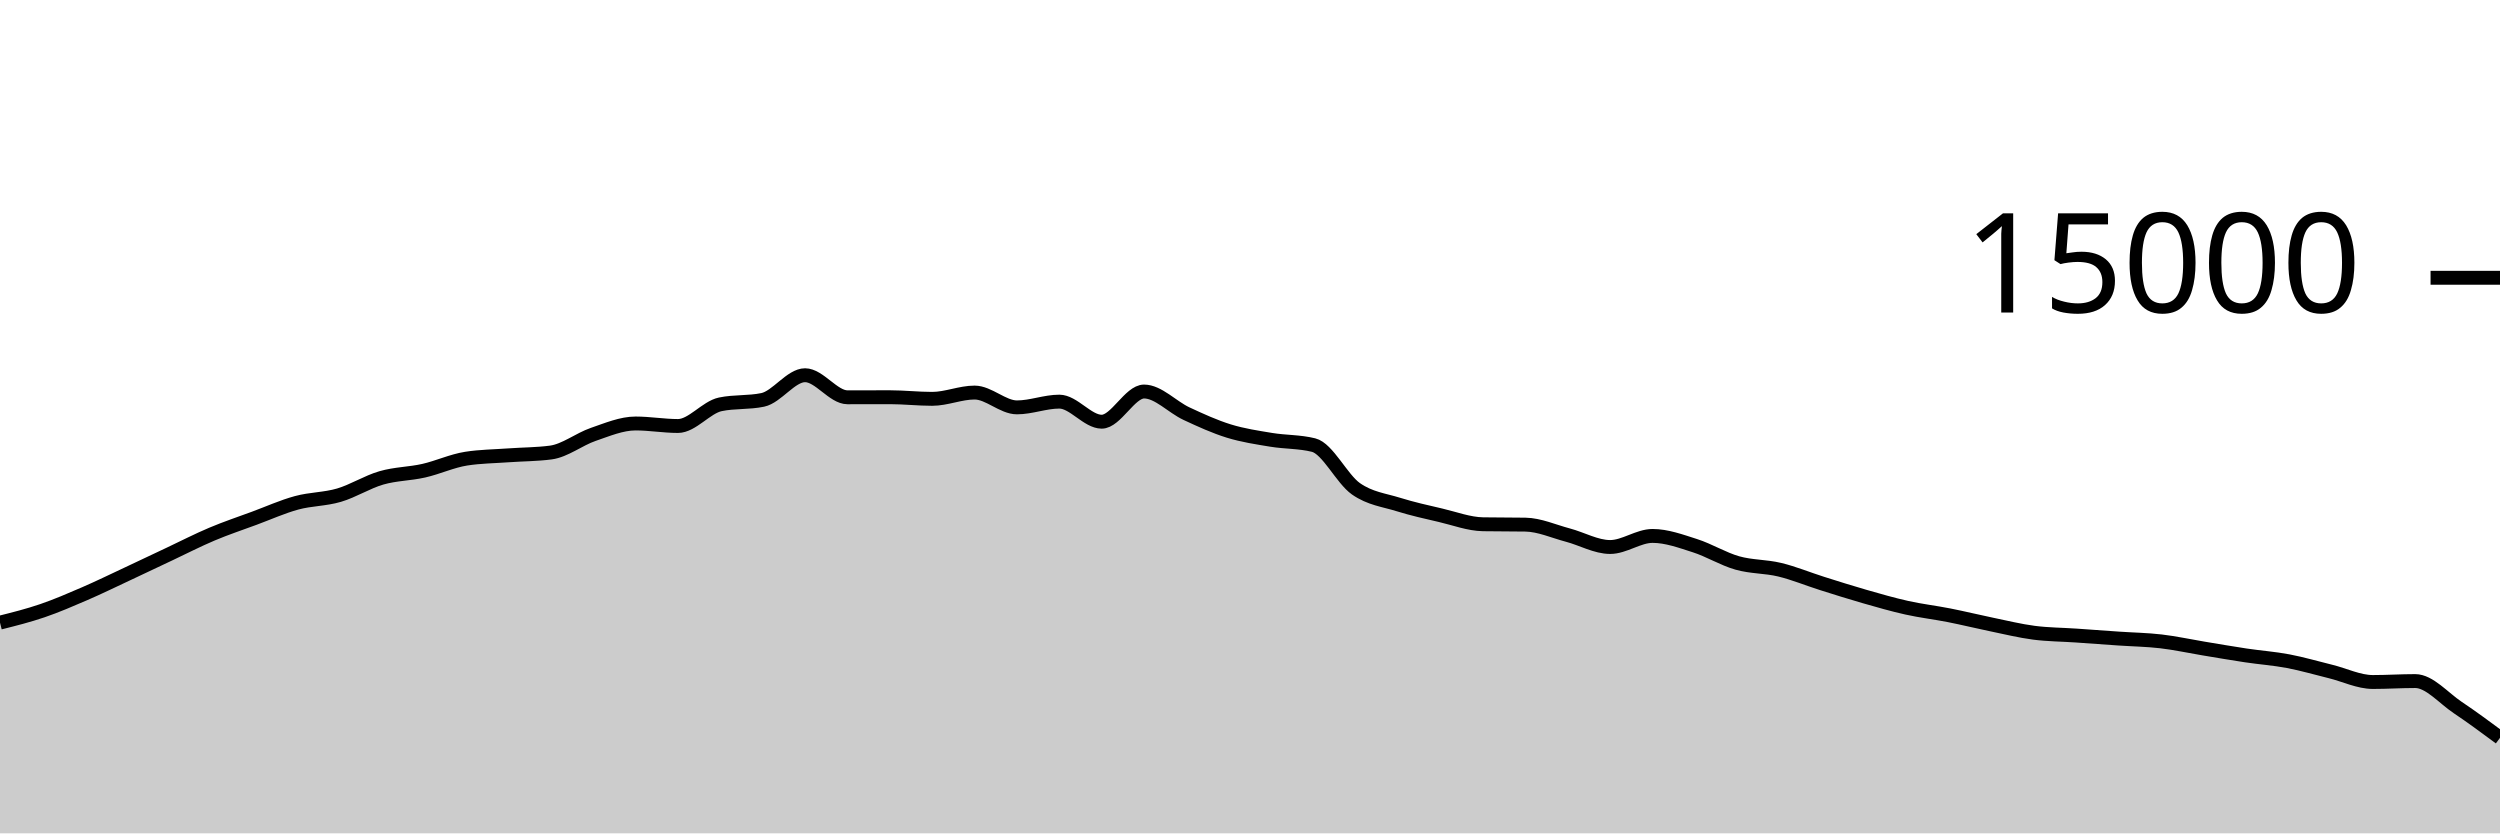
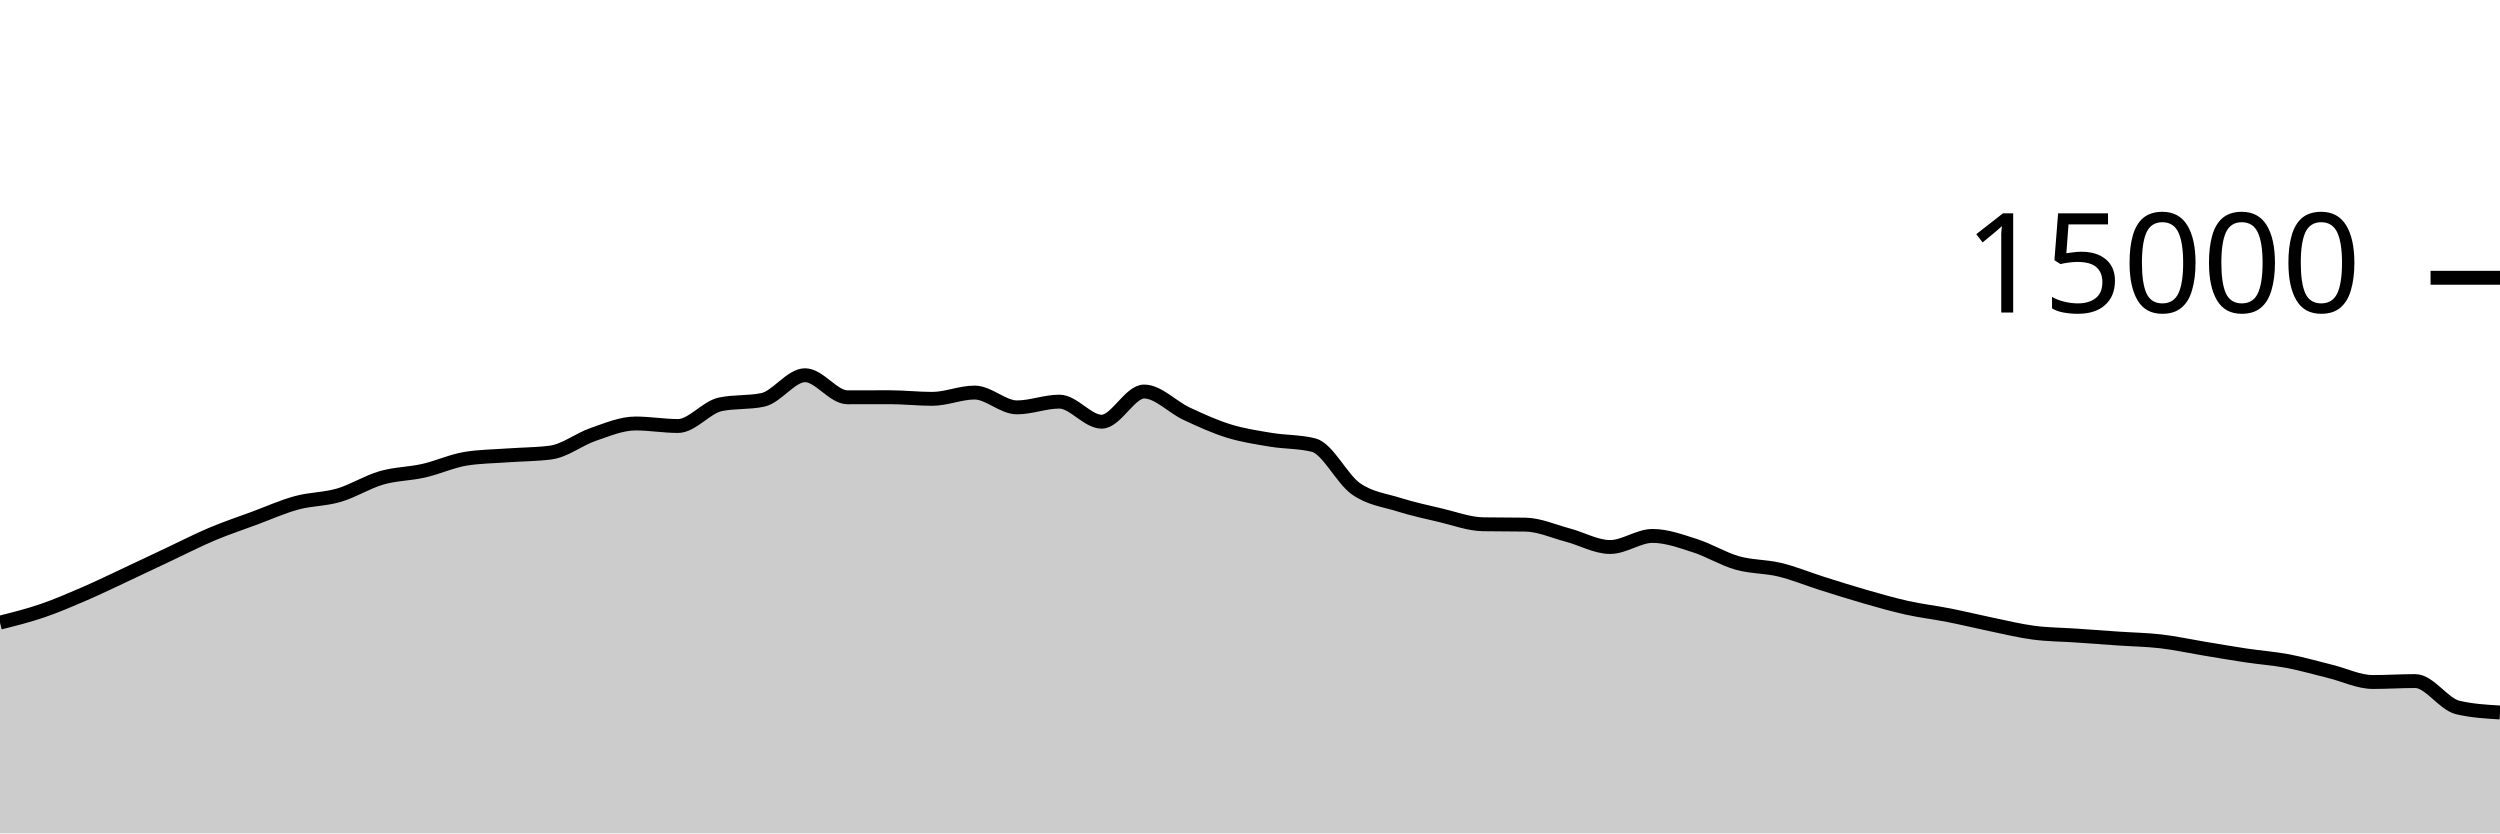
<svg xmlns="http://www.w3.org/2000/svg" viewBox="0 0 180 60">
  <g transform="translate(0,20)">
-     <path class="area" fill="rgba(0, 0, 0, 0.2)" d="M0,24.829C1.017,24.574,2.034,24.318,3.051,23.971C4.068,23.623,5.085,23.184,6.102,22.744C7.119,22.304,8.136,21.806,9.153,21.331C10.169,20.855,11.186,20.369,12.203,19.891C13.22,19.412,14.237,18.888,15.254,18.459C16.271,18.029,17.288,17.691,18.305,17.315C19.322,16.939,20.339,16.48,21.356,16.203C22.373,15.926,23.39,15.952,24.407,15.653C25.424,15.354,26.441,14.702,27.458,14.408C28.475,14.114,29.492,14.121,30.508,13.891C31.525,13.66,32.542,13.184,33.559,13.024C34.576,12.864,35.593,12.858,36.61,12.784C37.627,12.71,38.644,12.716,39.661,12.581C40.678,12.446,41.695,11.626,42.712,11.277C43.729,10.929,44.746,10.491,45.763,10.491C46.78,10.491,47.797,10.672,48.814,10.672C49.831,10.672,50.847,9.325,51.864,9.112C52.881,8.899,53.898,9.005,54.915,8.792C55.932,8.579,56.949,7.016,57.966,7.016C58.983,7.016,60,8.605,61.017,8.605C62.034,8.605,63.051,8.6,64.068,8.6C65.085,8.6,66.102,8.717,67.119,8.717C68.136,8.717,69.153,8.264,70.169,8.264C71.186,8.264,72.203,9.331,73.22,9.331C74.237,9.331,75.254,8.917,76.271,8.917C77.288,8.917,78.305,10.363,79.322,10.363C80.339,10.363,81.356,8.189,82.373,8.189C83.39,8.189,84.407,9.307,85.424,9.781C86.441,10.256,87.458,10.72,88.475,11.035C89.492,11.349,90.508,11.498,91.525,11.667C92.542,11.835,93.559,11.793,94.576,12.045C95.593,12.298,96.61,14.479,97.627,15.192C98.644,15.905,99.661,16.004,100.678,16.323C101.695,16.641,102.712,16.864,103.729,17.101C104.746,17.339,105.763,17.729,106.78,17.747C107.797,17.764,108.814,17.756,109.831,17.773C110.847,17.791,111.864,18.257,112.881,18.525C113.898,18.794,114.915,19.384,115.932,19.384C116.949,19.384,117.966,18.587,118.983,18.587C120,18.587,121.017,18.964,122.034,19.288C123.051,19.612,124.068,20.245,125.085,20.533C126.102,20.822,127.119,20.773,128.136,21.019C129.153,21.264,130.169,21.687,131.186,22.008C132.203,22.329,133.22,22.652,134.237,22.944C135.254,23.236,136.271,23.531,137.288,23.757C138.305,23.984,139.322,24.1,140.339,24.301C141.356,24.502,142.373,24.753,143.39,24.963C144.407,25.172,145.424,25.424,146.441,25.557C147.458,25.69,148.475,25.69,149.492,25.76C150.508,25.83,151.525,25.906,152.542,25.976C153.559,26.046,154.576,26.06,155.593,26.179C156.61,26.298,157.627,26.522,158.644,26.691C159.661,26.859,160.678,27.037,161.695,27.189C162.712,27.342,163.729,27.412,164.746,27.605C165.763,27.798,166.78,28.097,167.797,28.347C168.814,28.596,169.831,29.104,170.847,29.104C171.864,29.104,172.881,29.037,173.898,29.037C174.915,29.037,175.932,30.255,176.949,30.936C177.966,31.617,178.983,32.37,180,33.123L180,40C178.983,40,177.966,40,176.949,40C175.932,40,174.915,40,173.898,40C172.881,40,171.864,40,170.847,40C169.831,40,168.814,40,167.797,40C166.78,40,165.763,40,164.746,40C163.729,40,162.712,40,161.695,40C160.678,40,159.661,40,158.644,40C157.627,40,156.61,40,155.593,40C154.576,40,153.559,40,152.542,40C151.525,40,150.508,40,149.492,40C148.475,40,147.458,40,146.441,40C145.424,40,144.407,40,143.39,40C142.373,40,141.356,40,140.339,40C139.322,40,138.305,40,137.288,40C136.271,40,135.254,40,134.237,40C133.22,40,132.203,40,131.186,40C130.169,40,129.153,40,128.136,40C127.119,40,126.102,40,125.085,40C124.068,40,123.051,40,122.034,40C121.017,40,120,40,118.983,40C117.966,40,116.949,40,115.932,40C114.915,40,113.898,40,112.881,40C111.864,40,110.847,40,109.831,40C108.814,40,107.797,40,106.78,40C105.763,40,104.746,40,103.729,40C102.712,40,101.695,40,100.678,40C99.661,40,98.644,40,97.627,40C96.61,40,95.593,40,94.576,40C93.559,40,92.542,40,91.525,40C90.508,40,89.492,40,88.475,40C87.458,40,86.441,40,85.424,40C84.407,40,83.39,40,82.373,40C81.356,40,80.339,40,79.322,40C78.305,40,77.288,40,76.271,40C75.254,40,74.237,40,73.22,40C72.203,40,71.186,40,70.169,40C69.153,40,68.136,40,67.119,40C66.102,40,65.085,40,64.068,40C63.051,40,62.034,40,61.017,40C60,40,58.983,40,57.966,40C56.949,40,55.932,40,54.915,40C53.898,40,52.881,40,51.864,40C50.847,40,49.831,40,48.814,40C47.797,40,46.78,40,45.763,40C44.746,40,43.729,40,42.712,40C41.695,40,40.678,40,39.661,40C38.644,40,37.627,40,36.61,40C35.593,40,34.576,40,33.559,40C32.542,40,31.525,40,30.508,40C29.492,40,28.475,40,27.458,40C26.441,40,25.424,40,24.407,40C23.39,40,22.373,40,21.356,40C20.339,40,19.322,40,18.305,40C17.288,40,16.271,40,15.254,40C14.237,40,13.22,40,12.203,40C11.186,40,10.169,40,9.153,40C8.136,40,7.119,40,6.102,40C5.085,40,4.068,40,3.051,40C2.034,40,1.017,40,0,40Z" />
-     <path class="line" stroke="black" fill="none" d="M0,24.829C1.017,24.574,2.034,24.318,3.051,23.971C4.068,23.623,5.085,23.184,6.102,22.744C7.119,22.304,8.136,21.806,9.153,21.331C10.169,20.855,11.186,20.369,12.203,19.891C13.22,19.412,14.237,18.888,15.254,18.459C16.271,18.029,17.288,17.691,18.305,17.315C19.322,16.939,20.339,16.48,21.356,16.203C22.373,15.926,23.39,15.952,24.407,15.653C25.424,15.354,26.441,14.702,27.458,14.408C28.475,14.114,29.492,14.121,30.508,13.891C31.525,13.66,32.542,13.184,33.559,13.024C34.576,12.864,35.593,12.858,36.61,12.784C37.627,12.71,38.644,12.716,39.661,12.581C40.678,12.446,41.695,11.626,42.712,11.277C43.729,10.929,44.746,10.491,45.763,10.491C46.78,10.491,47.797,10.672,48.814,10.672C49.831,10.672,50.847,9.325,51.864,9.112C52.881,8.899,53.898,9.005,54.915,8.792C55.932,8.579,56.949,7.016,57.966,7.016C58.983,7.016,60,8.605,61.017,8.605C62.034,8.605,63.051,8.6,64.068,8.6C65.085,8.6,66.102,8.717,67.119,8.717C68.136,8.717,69.153,8.264,70.169,8.264C71.186,8.264,72.203,9.331,73.22,9.331C74.237,9.331,75.254,8.917,76.271,8.917C77.288,8.917,78.305,10.363,79.322,10.363C80.339,10.363,81.356,8.189,82.373,8.189C83.39,8.189,84.407,9.307,85.424,9.781C86.441,10.256,87.458,10.72,88.475,11.035C89.492,11.349,90.508,11.498,91.525,11.667C92.542,11.835,93.559,11.793,94.576,12.045C95.593,12.298,96.61,14.479,97.627,15.192C98.644,15.905,99.661,16.004,100.678,16.323C101.695,16.641,102.712,16.864,103.729,17.101C104.746,17.339,105.763,17.729,106.78,17.747C107.797,17.764,108.814,17.756,109.831,17.773C110.847,17.791,111.864,18.257,112.881,18.525C113.898,18.794,114.915,19.384,115.932,19.384C116.949,19.384,117.966,18.587,118.983,18.587C120,18.587,121.017,18.964,122.034,19.288C123.051,19.612,124.068,20.245,125.085,20.533C126.102,20.822,127.119,20.773,128.136,21.019C129.153,21.264,130.169,21.687,131.186,22.008C132.203,22.329,133.22,22.652,134.237,22.944C135.254,23.236,136.271,23.531,137.288,23.757C138.305,23.984,139.322,24.1,140.339,24.301C141.356,24.502,142.373,24.753,143.39,24.963C144.407,25.172,145.424,25.424,146.441,25.557C147.458,25.69,148.475,25.69,149.492,25.76C150.508,25.83,151.525,25.906,152.542,25.976C153.559,26.046,154.576,26.06,155.593,26.179C156.61,26.298,157.627,26.522,158.644,26.691C159.661,26.859,160.678,27.037,161.695,27.189C162.712,27.342,163.729,27.412,164.746,27.605C165.763,27.798,166.78,28.097,167.797,28.347C168.814,28.596,169.831,29.104,170.847,29.104C171.864,29.104,172.881,29.037,173.898,29.037C174.915,29.037,175.932,30.255,176.949,30.936C177.966,31.617,178.983,32.37,180,33.123" />
+     <path class="area" fill="rgba(0, 0, 0, 0.2)" d="M0,24.829C1.017,24.574,2.034,24.318,3.051,23.971C4.068,23.623,5.085,23.184,6.102,22.744C7.119,22.304,8.136,21.806,9.153,21.331C10.169,20.855,11.186,20.369,12.203,19.891C13.22,19.412,14.237,18.888,15.254,18.459C16.271,18.029,17.288,17.691,18.305,17.315C19.322,16.939,20.339,16.48,21.356,16.203C22.373,15.926,23.39,15.952,24.407,15.653C25.424,15.354,26.441,14.702,27.458,14.408C28.475,14.114,29.492,14.121,30.508,13.891C31.525,13.66,32.542,13.184,33.559,13.024C34.576,12.864,35.593,12.858,36.61,12.784C37.627,12.71,38.644,12.716,39.661,12.581C40.678,12.446,41.695,11.626,42.712,11.277C43.729,10.929,44.746,10.491,45.763,10.491C46.78,10.491,47.797,10.672,48.814,10.672C49.831,10.672,50.847,9.325,51.864,9.112C52.881,8.899,53.898,9.005,54.915,8.792C55.932,8.579,56.949,7.016,57.966,7.016C58.983,7.016,60,8.605,61.017,8.605C62.034,8.605,63.051,8.6,64.068,8.6C65.085,8.6,66.102,8.717,67.119,8.717C68.136,8.717,69.153,8.264,70.169,8.264C71.186,8.264,72.203,9.331,73.22,9.331C74.237,9.331,75.254,8.917,76.271,8.917C77.288,8.917,78.305,10.363,79.322,10.363C80.339,10.363,81.356,8.189,82.373,8.189C83.39,8.189,84.407,9.307,85.424,9.781C86.441,10.256,87.458,10.72,88.475,11.035C89.492,11.349,90.508,11.498,91.525,11.667C92.542,11.835,93.559,11.793,94.576,12.045C95.593,12.298,96.61,14.479,97.627,15.192C98.644,15.905,99.661,16.004,100.678,16.323C101.695,16.641,102.712,16.864,103.729,17.101C104.746,17.339,105.763,17.729,106.78,17.747C107.797,17.764,108.814,17.756,109.831,17.773C110.847,17.791,111.864,18.257,112.881,18.525C113.898,18.794,114.915,19.384,115.932,19.384C116.949,19.384,117.966,18.587,118.983,18.587C120,18.587,121.017,18.964,122.034,19.288C123.051,19.612,124.068,20.245,125.085,20.533C126.102,20.822,127.119,20.773,128.136,21.019C129.153,21.264,130.169,21.687,131.186,22.008C132.203,22.329,133.22,22.652,134.237,22.944C135.254,23.236,136.271,23.531,137.288,23.757C138.305,23.984,139.322,24.1,140.339,24.301C141.356,24.502,142.373,24.753,143.39,24.963C144.407,25.172,145.424,25.424,146.441,25.557C147.458,25.69,148.475,25.69,149.492,25.76C150.508,25.83,151.525,25.906,152.542,25.976C153.559,26.046,154.576,26.06,155.593,26.179C156.61,26.298,157.627,26.522,158.644,26.691C159.661,26.859,160.678,27.037,161.695,27.189C162.712,27.342,163.729,27.412,164.746,27.605C165.763,27.798,166.78,28.097,167.797,28.347C168.814,28.596,169.831,29.104,170.847,29.104C171.864,29.104,172.881,29.037,173.898,29.037C174.915,29.037,175.932,30.694,176.949,30.936C177.966,31.178,178.983,31.238,180,31.299L180,40C178.983,40,177.966,40,176.949,40C175.932,40,174.915,40,173.898,40C172.881,40,171.864,40,170.847,40C169.831,40,168.814,40,167.797,40C166.78,40,165.763,40,164.746,40C163.729,40,162.712,40,161.695,40C160.678,40,159.661,40,158.644,40C157.627,40,156.61,40,155.593,40C154.576,40,153.559,40,152.542,40C151.525,40,150.508,40,149.492,40C148.475,40,147.458,40,146.441,40C145.424,40,144.407,40,143.39,40C142.373,40,141.356,40,140.339,40C139.322,40,138.305,40,137.288,40C136.271,40,135.254,40,134.237,40C133.22,40,132.203,40,131.186,40C130.169,40,129.153,40,128.136,40C127.119,40,126.102,40,125.085,40C124.068,40,123.051,40,122.034,40C121.017,40,120,40,118.983,40C117.966,40,116.949,40,115.932,40C114.915,40,113.898,40,112.881,40C111.864,40,110.847,40,109.831,40C108.814,40,107.797,40,106.78,40C105.763,40,104.746,40,103.729,40C102.712,40,101.695,40,100.678,40C99.661,40,98.644,40,97.627,40C96.61,40,95.593,40,94.576,40C93.559,40,92.542,40,91.525,40C90.508,40,89.492,40,88.475,40C87.458,40,86.441,40,85.424,40C84.407,40,83.39,40,82.373,40C81.356,40,80.339,40,79.322,40C78.305,40,77.288,40,76.271,40C75.254,40,74.237,40,73.22,40C72.203,40,71.186,40,70.169,40C69.153,40,68.136,40,67.119,40C66.102,40,65.085,40,64.068,40C63.051,40,62.034,40,61.017,40C60,40,58.983,40,57.966,40C56.949,40,55.932,40,54.915,40C53.898,40,52.881,40,51.864,40C50.847,40,49.831,40,48.814,40C47.797,40,46.78,40,45.763,40C44.746,40,43.729,40,42.712,40C41.695,40,40.678,40,39.661,40C38.644,40,37.627,40,36.61,40C35.593,40,34.576,40,33.559,40C32.542,40,31.525,40,30.508,40C29.492,40,28.475,40,27.458,40C26.441,40,25.424,40,24.407,40C23.39,40,22.373,40,21.356,40C20.339,40,19.322,40,18.305,40C17.288,40,16.271,40,15.254,40C14.237,40,13.22,40,12.203,40C11.186,40,10.169,40,9.153,40C8.136,40,7.119,40,6.102,40C5.085,40,4.068,40,3.051,40C2.034,40,1.017,40,0,40Z" />
+     <path class="line" stroke="black" fill="none" d="M0,24.829C1.017,24.574,2.034,24.318,3.051,23.971C4.068,23.623,5.085,23.184,6.102,22.744C7.119,22.304,8.136,21.806,9.153,21.331C10.169,20.855,11.186,20.369,12.203,19.891C13.22,19.412,14.237,18.888,15.254,18.459C16.271,18.029,17.288,17.691,18.305,17.315C19.322,16.939,20.339,16.48,21.356,16.203C22.373,15.926,23.39,15.952,24.407,15.653C25.424,15.354,26.441,14.702,27.458,14.408C28.475,14.114,29.492,14.121,30.508,13.891C31.525,13.66,32.542,13.184,33.559,13.024C34.576,12.864,35.593,12.858,36.61,12.784C37.627,12.71,38.644,12.716,39.661,12.581C40.678,12.446,41.695,11.626,42.712,11.277C43.729,10.929,44.746,10.491,45.763,10.491C46.78,10.491,47.797,10.672,48.814,10.672C49.831,10.672,50.847,9.325,51.864,9.112C52.881,8.899,53.898,9.005,54.915,8.792C55.932,8.579,56.949,7.016,57.966,7.016C58.983,7.016,60,8.605,61.017,8.605C62.034,8.605,63.051,8.6,64.068,8.6C65.085,8.6,66.102,8.717,67.119,8.717C68.136,8.717,69.153,8.264,70.169,8.264C71.186,8.264,72.203,9.331,73.22,9.331C74.237,9.331,75.254,8.917,76.271,8.917C77.288,8.917,78.305,10.363,79.322,10.363C80.339,10.363,81.356,8.189,82.373,8.189C83.39,8.189,84.407,9.307,85.424,9.781C86.441,10.256,87.458,10.72,88.475,11.035C89.492,11.349,90.508,11.498,91.525,11.667C92.542,11.835,93.559,11.793,94.576,12.045C95.593,12.298,96.61,14.479,97.627,15.192C98.644,15.905,99.661,16.004,100.678,16.323C101.695,16.641,102.712,16.864,103.729,17.101C104.746,17.339,105.763,17.729,106.78,17.747C107.797,17.764,108.814,17.756,109.831,17.773C110.847,17.791,111.864,18.257,112.881,18.525C113.898,18.794,114.915,19.384,115.932,19.384C116.949,19.384,117.966,18.587,118.983,18.587C120,18.587,121.017,18.964,122.034,19.288C123.051,19.612,124.068,20.245,125.085,20.533C126.102,20.822,127.119,20.773,128.136,21.019C129.153,21.264,130.169,21.687,131.186,22.008C132.203,22.329,133.22,22.652,134.237,22.944C135.254,23.236,136.271,23.531,137.288,23.757C138.305,23.984,139.322,24.1,140.339,24.301C141.356,24.502,142.373,24.753,143.39,24.963C144.407,25.172,145.424,25.424,146.441,25.557C147.458,25.69,148.475,25.69,149.492,25.76C150.508,25.83,151.525,25.906,152.542,25.976C153.559,26.046,154.576,26.06,155.593,26.179C156.61,26.298,157.627,26.522,158.644,26.691C159.661,26.859,160.678,27.037,161.695,27.189C162.712,27.342,163.729,27.412,164.746,27.605C165.763,27.798,166.78,28.097,167.797,28.347C168.814,28.596,169.831,29.104,170.847,29.104C171.864,29.104,172.881,29.037,173.898,29.037C174.915,29.037,175.932,30.694,176.949,30.936C177.966,31.178,178.983,31.238,180,31.299" />
    <path class="axis-ceiling" stroke-width="1" stroke="black" fill="none" d="M175,0L180,0" />
    <text class="axis-ceiling-label" font-family="sans-serif" text-anchor="end" font-size="10px" x="170" y="2.5">15000</text>
  </g>
</svg>
